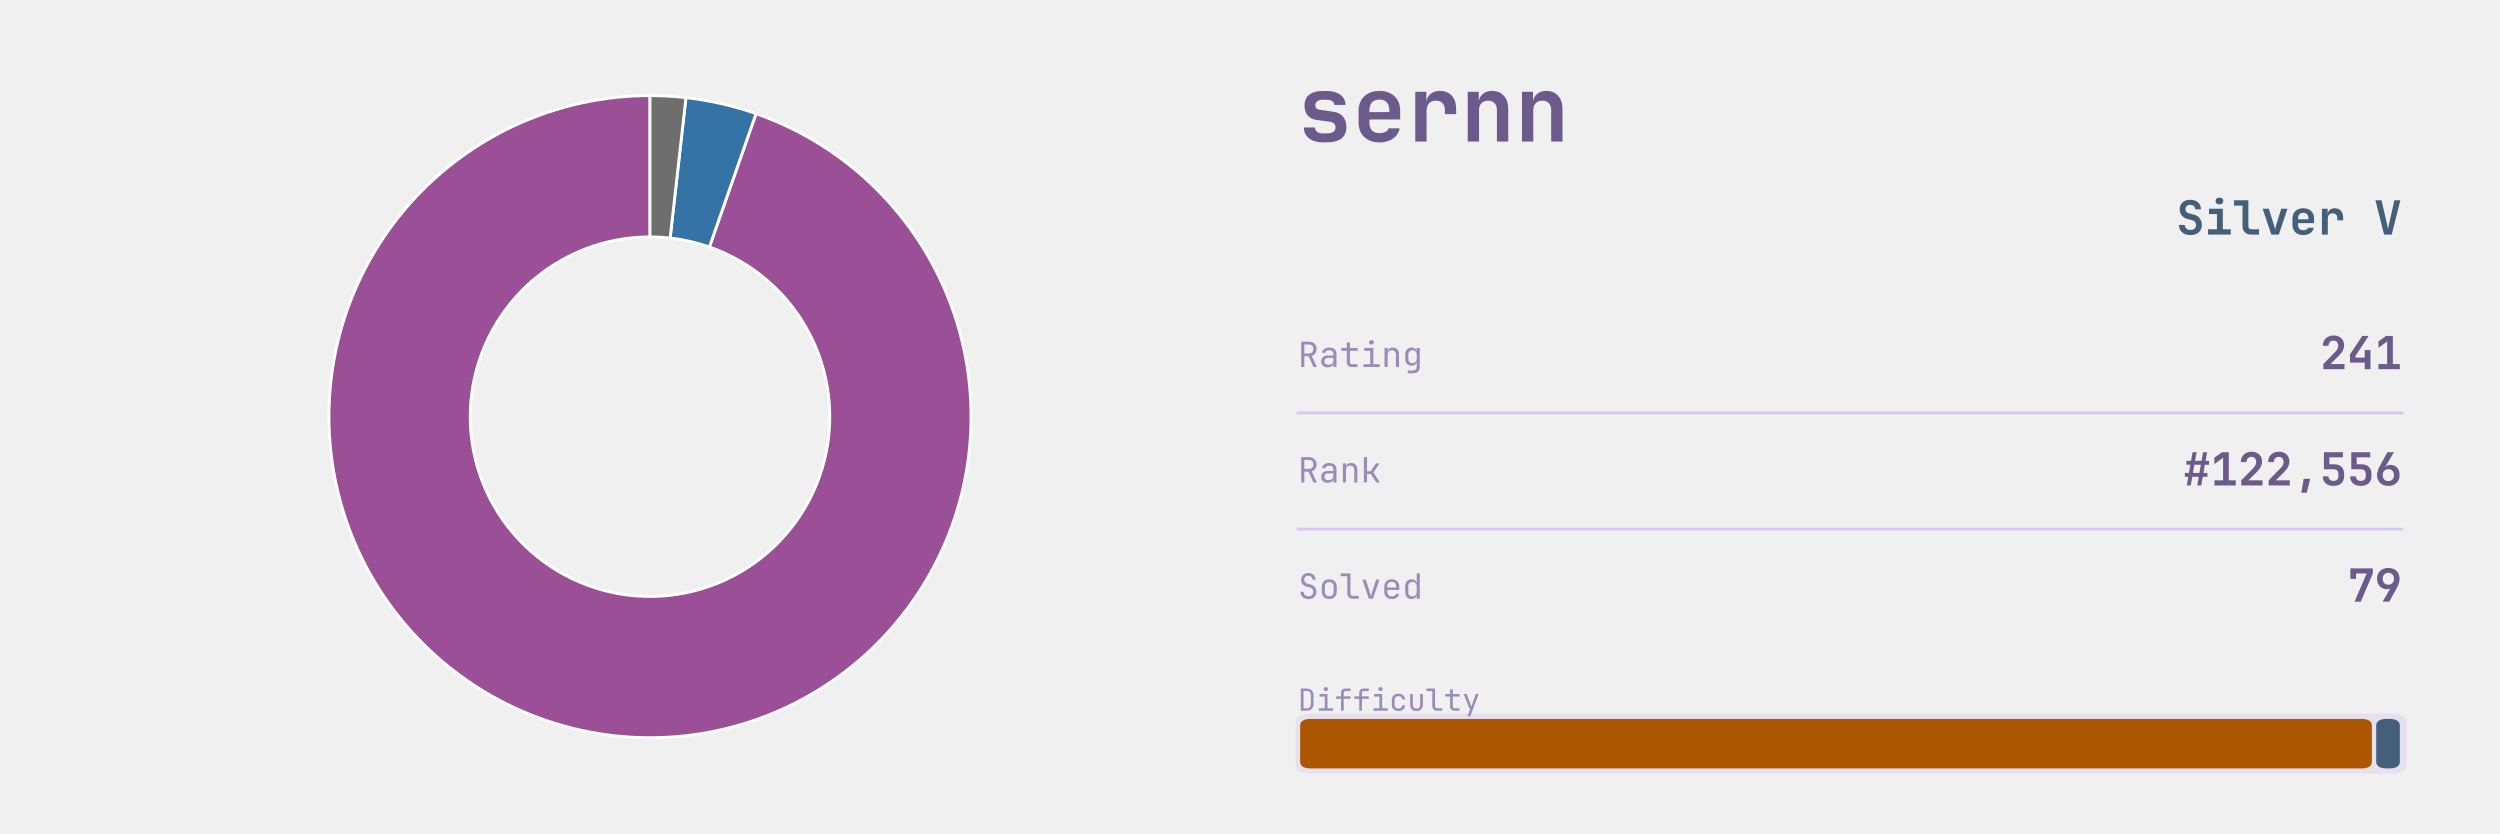
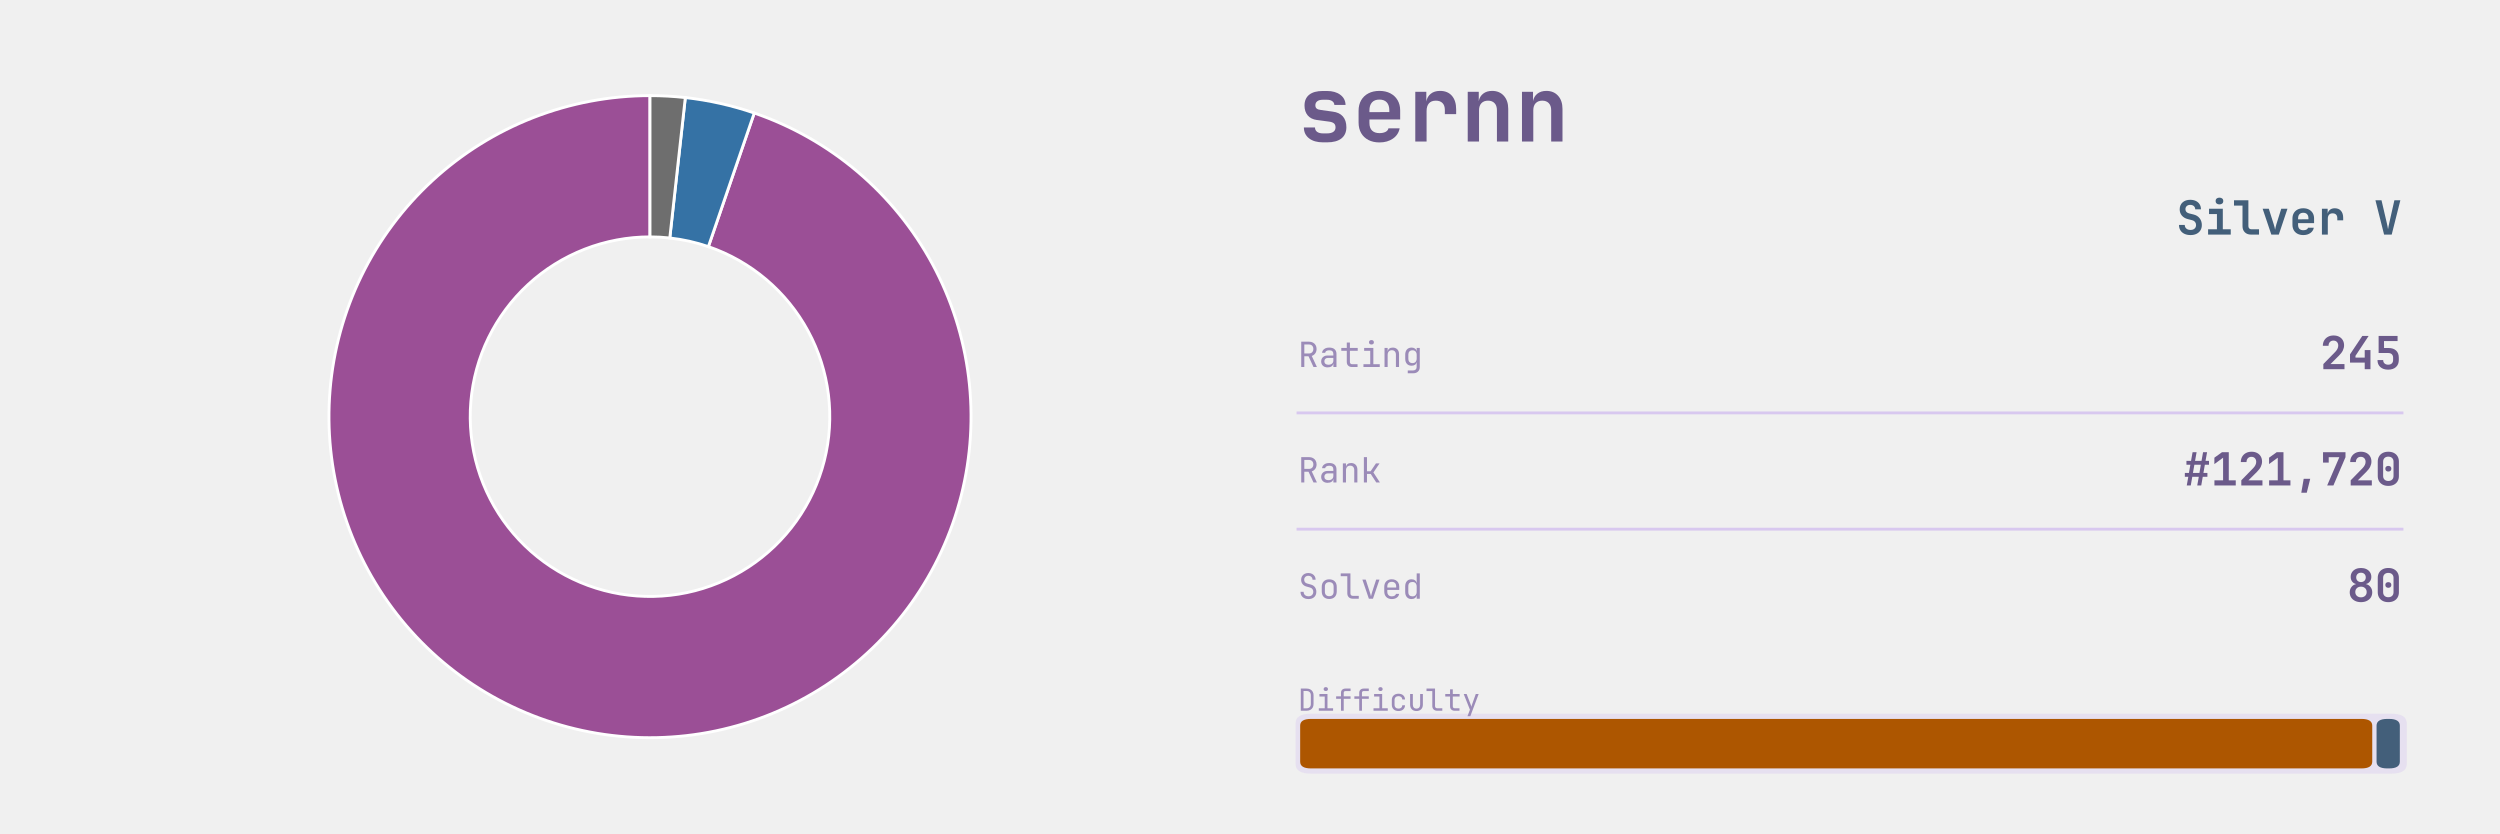
<svg xmlns="http://www.w3.org/2000/svg" xmlns:xlink="http://www.w3.org/1999/xlink" width="691.2pt" height="230.4pt" viewBox="0 0 691.2 230.4" version="1.1">
  <defs>
    <style type="text/css">*{stroke-linejoin: round; stroke-linecap: butt}</style>
  </defs>
  <g id="figure_1">
    <g id="patch_1">
      <path d="M 0 230.4  L 691.2 230.4  L 691.2 0  L 0 0  L 0 230.4  z " style="fill: none" />
    </g>
    <g id="axes_1">
      <g id="patch_2">
-         <path d="M 179.712 26.439  C 168.684 26.439 157.752 28.495 147.477 32.499  C 137.202 36.504 127.763 42.389 119.644 49.852  C 111.525 57.315 104.868 66.226 100.013 76.128  C 95.159 86.03 92.192 96.751 91.265 107.74  C 90.339 118.728 91.468 129.794 94.595 140.37  C 97.722 150.945 102.793 160.845 109.547 169.563  C 116.301 178.28 124.621 185.663 134.08 191.333  C 143.539 197.002 153.972 200.859 164.844 202.707  C 175.716 204.554 186.838 204.359 197.638 202.132  C 208.439 199.904 218.731 195.684 227.985 189.686  C 237.239 183.689 245.295 176.019 251.74 167.07  C 258.184 158.121 262.905 148.049 265.659 137.37  C 268.414 126.692 269.154 115.593 267.843 104.644  C 266.531 93.694 263.19 83.084 257.992 73.359  C 252.793 63.633 245.828 54.961 237.452 47.787  C 229.076 40.613 219.437 35.063 209.028 31.42  L 196.129 68.283  C 201.958 70.323 207.356 73.431 212.046 77.449  C 216.737 81.466 220.638 86.322 223.549 91.769  C 226.46 97.215 228.331 103.157 229.065 109.288  C 229.8 115.42 229.385 121.636 227.842 127.615  C 226.3 133.595 223.656 139.236 220.048 144.247  C 216.439 149.258 211.927 153.554 206.745 156.912  C 201.562 160.271 195.799 162.634 189.751 163.882  C 183.702 165.129 177.474 165.238 171.386 164.204  C 165.298 163.169 159.455 161.009 154.158 157.834  C 148.861 154.659 144.202 150.525 140.419 145.643  C 136.637 140.761 133.798 135.217 132.046 129.295  C 130.295 123.373 129.663 117.176 130.182 111.022  C 130.701 104.868 132.362 98.865 135.081 93.32  C 137.799 87.775 141.527 82.785 146.074 78.605  C 150.621 74.426 155.907 71.13 161.661 68.888  C 167.415 66.645 173.536 65.494 179.712 65.494  z " style="fill: #9b4f96; stroke: #ffffff; stroke-width: 0.8; stroke-linejoin: miter" />
+         <path d="M 179.712 26.439  C 168.673 26.439 157.731 28.499 147.447 32.511  C 137.163 36.524 127.718 42.42 119.596 49.897  C 111.474 57.373 104.818 66.299 99.97 76.217  C 95.122 86.134 92.166 96.869 91.255 107.87  C 90.343 118.871 91.492 129.947 94.641 140.527  C 97.791 151.107 102.887 161.007 109.667 169.718  C 116.448 178.429 124.794 185.8 134.277 191.45  C 143.76 197.101 154.214 200.933 165.102 202.75  C 175.991 204.567 187.123 204.337 197.927 202.072  C 208.731 199.806 219.018 195.545 228.259 189.507  C 237.501 183.47 245.535 175.761 251.95 166.777  C 258.364 157.793 263.047 147.691 265.757 136.989  C 268.466 126.288 269.156 115.175 267.791 104.221  C 266.426 93.267 263.029 82.663 257.775 72.955  C 252.521 63.246 245.502 54.603 237.078 47.468  C 228.654 40.334 218.973 34.833 208.533 31.249  L 195.852 68.187  C 201.698 70.194 207.12 73.275 211.837 77.27  C 216.554 81.265 220.485 86.106 223.427 91.543  C 226.369 96.979 228.272 102.917 229.036 109.052  C 229.801 115.186 229.415 121.409 227.897 127.402  C 226.379 133.395 223.757 139.052 220.165 144.083  C 216.573 149.114 212.074 153.431 206.899 156.812  C 201.723 160.193 195.963 162.579 189.912 163.848  C 183.862 165.117 177.628 165.246 171.531 164.228  C 165.433 163.211 159.579 161.064 154.268 157.9  C 148.958 154.736 144.284 150.608 140.487 145.73  C 136.69 140.852 133.836 135.308 132.072 129.383  C 130.309 123.458 129.665 117.256 130.176 111.095  C 130.686 104.935 132.342 98.923 135.057 93.369  C 137.772 87.816 141.499 82.817 146.047 78.63  C 150.595 74.443 155.885 71.141 161.643 68.894  C 167.402 66.647 173.53 65.494 179.712 65.494  z " style="fill: #9b4f96; stroke: #ffffff; stroke-width: 0.8; stroke-linejoin: miter" />
      </g>
      <g id="patch_3">
-         <path d="M 209.028 31.42  C 205.894 30.324 202.7 29.404 199.463 28.665  C 196.226 27.926 192.95 27.369 189.65 26.997  L 185.277 65.807  C 187.125 66.015 188.96 66.326 190.773 66.74  C 192.585 67.154 194.374 67.669 196.129 68.283  z " style="fill: #3572a5; stroke: #ffffff; stroke-width: 0.8; stroke-linejoin: miter" />
+         <path d="M 208.533 31.249  C 205.447 30.189 202.306 29.301 199.122 28.588  C 195.939 27.874 192.719 27.337 189.476 26.978  L 185.18 65.796  C 186.996 65.997 188.799 66.298 190.582 66.697  C 192.364 67.097 194.124 67.594 195.852 68.187  z " style="fill: #3572a5; stroke: #ffffff; stroke-width: 0.8; stroke-linejoin: miter" />
      </g>
      <g id="patch_4">
-         <path d="M 189.65 26.997  C 188.001 26.812 186.346 26.672 184.689 26.579  C 183.032 26.486 181.372 26.439 179.712 26.439  L 179.712 65.494  C 180.642 65.494 181.571 65.52 182.499 65.572  C 183.427 65.624 184.354 65.702 185.277 65.807  z " style="fill: #6e6e6e; stroke: #ffffff; stroke-width: 0.8; stroke-linejoin: miter" />
+         <path d="M 189.476 26.978  C 187.856 26.799 186.23 26.664 184.602 26.574  C 182.973 26.484 181.343 26.439 179.712 26.439  L 179.712 65.494  C 180.625 65.494 181.538 65.519 182.45 65.57  C 183.362 65.62 184.272 65.695 185.18 65.796  z " style="fill: #6e6e6e; stroke: #ffffff; stroke-width: 0.8; stroke-linejoin: miter" />
      </g>
    </g>
    <g id="axes_2">
      <g id="patch_5">
-         <path d="M 362.521 213.903  L 661.119 213.903  Q 665.432 213.903 665.432 211.208  L 665.432 200.01  Q 665.432 197.315 661.119 197.315  L 362.521 197.315  Q 358.207 197.315 358.207 200.01  L 358.207 211.208  Q 358.207 213.903 362.521 213.903  z " clip-path="url(#p09d548f4a8)" style="fill: #d8c8ef; opacity: 0.4" />
+         <path d="M 362.521 213.903  L 661.119 213.903  Q 665.432 213.903 665.432 211.208  L 665.432 200.01  Q 665.432 197.315 661.119 197.315  L 362.521 197.315  Q 358.207 197.315 358.207 200.01  L 358.207 211.208  Q 358.207 213.903 362.521 213.903  z " clip-path="url(#p0a142becce)" style="fill: #d8c8ef; opacity: 0.4" />
      </g>
      <g id="line2d_1">
-         <path d="M 358.871 114.163  L 664.105 114.163  " clip-path="url(#p09d548f4a8)" style="fill: none; stroke: #d8c8ef; stroke-width: 0.8; stroke-linecap: square" />
+         <path d="M 358.871 114.163  L 664.105 114.163  " clip-path="url(#p0a142becce)" style="fill: none; stroke: #d8c8ef; stroke-width: 0.8; stroke-linecap: square" />
      </g>
      <g id="line2d_2">
-         <path d="M 358.871 146.304  L 664.105 146.304  " clip-path="url(#p09d548f4a8)" style="fill: none; stroke: #d8c8ef; stroke-width: 0.8; stroke-linecap: square" />
+         <path d="M 358.871 146.304  L 664.105 146.304  " clip-path="url(#p0a142becce)" style="fill: none; stroke: #d8c8ef; stroke-width: 0.8; stroke-linecap: square" />
      </g>
      <g id="patch_6">
-         <path d="M 362.454 212.452  L 652.794 212.452  Q 655.78 212.452 655.78 210.586  L 655.78 200.632  Q 655.78 198.766 652.794 198.766  L 362.454 198.766  Q 359.468 198.766 359.468 200.632  L 359.468 210.586  Q 359.468 212.452 362.454 212.452  z " clip-path="url(#p09d548f4a8)" style="fill: #ad5600" />
+         <path d="M 362.454 212.452  L 652.891 212.452  Q 655.877 212.452 655.877 210.586  L 655.877 200.632  Q 655.877 198.766 652.891 198.766  L 362.454 198.766  Q 359.468 198.766 359.468 200.632  L 359.468 210.586  Q 359.468 212.452 362.454 212.452  z " clip-path="url(#p0a142becce)" style="fill: #ad5600" />
      </g>
      <g id="patch_7">
-         <path d="M 659.961 212.452  L 660.522 212.452  Q 663.508 212.452 663.508 210.586  L 663.508 200.632  Q 663.508 198.766 660.522 198.766  L 659.961 198.766  Q 656.975 198.766 656.975 200.632  L 656.975 210.586  Q 656.975 212.452 659.961 212.452  z " clip-path="url(#p09d548f4a8)" style="fill: #435f7a" />
+         <path d="M 660.057 212.452  L 660.522 212.452  Q 663.508 212.452 663.508 210.586  L 663.508 200.632  Q 663.508 198.766 660.522 198.766  L 660.057 198.766  Q 657.071 198.766 657.071 200.632  L 657.071 210.586  Q 657.071 212.452 660.057 212.452  z " clip-path="url(#p0a142becce)" style="fill: #435f7a" />
      </g>
      <g id="text_1">
        <g style="fill: #6b5a8a" transform="translate(358.871 39.131) scale(0.25 -0.25)">
          <defs>
            <path id="JetBrainsMono-Bold-73" d="M 1773 -58  Q 1146 -58 781 227  Q 416 512 416 998  L 1203 998  Q 1203 794 1353 685  Q 1504 576 1773 576  L 2054 576  Q 2342 576 2499 685  Q 2656 794 2656 998  Q 2656 1190 2547 1283  Q 2438 1376 2214 1408  L 1338 1523  Q 915 1581 688 1849  Q 461 2118 461 2547  Q 461 3046 793 3312  Q 1126 3578 1754 3578  L 2048 3578  Q 2637 3578 2995 3309  Q 3354 3040 3366 2592  L 2573 2592  Q 2566 2758 2425 2857  Q 2285 2957 2048 2957  L 1754 2957  Q 1498 2957 1363 2851  Q 1229 2746 1229 2566  Q 1229 2406 1328 2329  Q 1427 2253 1619 2234  L 2445 2118  Q 2931 2061 3177 1776  Q 3424 1491 3424 1011  Q 3424 499 3075 220  Q 2726 -58 2054 -58  L 1773 -58  z " transform="scale(0.015625)" />
            <path id="JetBrainsMono-Bold-65" d="M 1926 -64  Q 1478 -64 1145 109  Q 813 282 630 598  Q 448 915 448 1344  L 448 2176  Q 448 2605 630 2921  Q 813 3238 1145 3411  Q 1478 3584 1926 3584  Q 2368 3584 2697 3411  Q 3027 3238 3209 2928  Q 3392 2618 3392 2202  L 3392 1562  L 1216 1562  L 1216 1318  Q 1216 960 1401 777  Q 1587 595 1926 595  Q 2176 595 2352 681  Q 2528 768 2560 934  L 3354 934  Q 3270 480 2880 208  Q 2490 -64 1926 -64  z M 1216 2202  L 1216 2080  L 2624 2086  L 2624 2208  Q 2624 2573 2445 2771  Q 2266 2970 1926 2970  Q 1574 2970 1395 2768  Q 1216 2566 1216 2202  z " transform="scale(0.015625)" />
            <path id="JetBrainsMono-Bold-72" d="M 621 0  L 621 3520  L 1402 3520  L 1402 2835  Q 1466 3181 1718 3382  Q 1971 3584 2374 3584  Q 2912 3584 3213 3238  Q 3514 2893 3514 2272  L 3514 1939  L 2714 1939  L 2714 2234  Q 2714 2554 2547 2723  Q 2381 2893 2074 2893  Q 1754 2893 1587 2701  Q 1421 2509 1421 2157  L 1421 0  L 621 0  z " transform="scale(0.015625)" />
            <path id="JetBrainsMono-Bold-6e" d="M 493 0  L 493 3520  L 1274 3520  L 1274 2861  Q 1338 3194 1587 3389  Q 1837 3584 2221 3584  Q 2739 3584 3049 3238  Q 3360 2893 3360 2310  L 3360 0  L 2560 0  L 2560 2214  Q 2560 2541 2390 2717  Q 2221 2893 1933 2893  Q 1632 2893 1462 2713  Q 1293 2534 1293 2202  L 1293 0  L 493 0  z " transform="scale(0.015625)" />
          </defs>
          <use xlink:href="#JetBrainsMono-Bold-73" />
          <use xlink:href="#JetBrainsMono-Bold-65" transform="translate(59.99999 0)" />
          <use xlink:href="#JetBrainsMono-Bold-72" transform="translate(120 0)" />
          <use xlink:href="#JetBrainsMono-Bold-6e" transform="translate(180 0)" />
          <use xlink:href="#JetBrainsMono-Bold-6e" transform="translate(239.9999 0)" />
        </g>
      </g>
      <g id="text_2">
        <g style="fill: #435f7a" transform="translate(601.705 64.8614) scale(0.13 -0.13)">
          <defs>
            <path id="JetBrainsMono-Bold-53" d="M 1939 -64  Q 1466 -64 1110 102  Q 755 269 560 579  Q 365 890 365 1318  L 1152 1318  Q 1152 1005 1366 819  Q 1581 634 1939 634  Q 2285 634 2486 816  Q 2688 998 2688 1306  Q 2688 1536 2557 1712  Q 2426 1888 2182 1952  L 1555 2112  Q 1050 2240 755 2592  Q 461 2944 461 3430  Q 461 4026 851 4381  Q 1242 4736 1894 4736  Q 2336 4736 2665 4576  Q 2995 4416 3174 4125  Q 3354 3834 3354 3443  L 2573 3443  Q 2573 3712 2387 3878  Q 2202 4045 1894 4045  Q 1594 4045 1418 3881  Q 1242 3718 1242 3456  Q 1242 3238 1366 3097  Q 1491 2957 1715 2893  L 2362 2733  Q 2880 2605 3177 2221  Q 3475 1837 3475 1306  Q 3475 890 3286 582  Q 3098 275 2752 105  Q 2406 -64 1939 -64  z " transform="scale(0.015625)" />
            <path id="JetBrainsMono-Bold-69" d="M 486 0  L 486 723  L 1690 723  L 1690 2797  L 614 2797  L 614 3520  L 2490 3520  L 2490 723  L 3571 723  L 3571 0  L 486 0  z M 2032 4109  Q 1789 4109 1648 4233  Q 1507 4358 1507 4570  Q 1507 4781 1648 4905  Q 1789 5030 2032 5030  Q 2275 5030 2416 4905  Q 2557 4781 2557 4570  Q 2557 4358 2416 4233  Q 2275 4109 2032 4109  z " transform="scale(0.015625)" />
            <path id="JetBrainsMono-Bold-6c" d="M 2490 0  Q 1965 0 1648 313  Q 1331 627 1331 1139  L 1331 3949  L 173 3949  L 173 4672  L 2131 4672  L 2131 1158  Q 2131 960 2243 841  Q 2355 723 2547 723  L 3578 723  L 3578 0  L 2490 0  z " transform="scale(0.015625)" />
            <path id="JetBrainsMono-Bold-76" d="M 1414 0  L 230 3520  L 1069 3520  L 1747 1382  Q 1811 1190 1859 995  Q 1907 800 1926 659  Q 1952 800 1993 995  Q 2035 1190 2093 1376  L 2765 3520  L 3610 3520  L 2432 0  L 1414 0  z " transform="scale(0.015625)" />
            <path id="JetBrainsMono-Bold-20" transform="scale(0.015625)" />
            <path id="JetBrainsMono-Bold-56" d="M 1402 0  L 224 4672  L 1050 4672  L 1760 1626  Q 1818 1402 1866 1142  Q 1914 883 1939 730  Q 1965 883 2013 1142  Q 2061 1402 2118 1632  L 2803 4672  L 3616 4672  L 2438 0  L 1402 0  z " transform="scale(0.015625)" />
          </defs>
          <use xlink:href="#JetBrainsMono-Bold-53" />
          <use xlink:href="#JetBrainsMono-Bold-69" transform="translate(59.99999 0)" />
          <use xlink:href="#JetBrainsMono-Bold-6c" transform="translate(120 0)" />
          <use xlink:href="#JetBrainsMono-Bold-76" transform="translate(180 0)" />
          <use xlink:href="#JetBrainsMono-Bold-65" transform="translate(239.9999 0)" />
          <use xlink:href="#JetBrainsMono-Bold-72" transform="translate(299.9999 0)" />
          <use xlink:href="#JetBrainsMono-Bold-20" transform="translate(359.9999 0)" />
          <use xlink:href="#JetBrainsMono-Bold-56" transform="translate(419.9999 0)" />
        </g>
      </g>
      <g id="text_3">
        <g style="fill: #9b8bb8" transform="translate(358.871 101.477) scale(0.096 -0.096)">
          <defs>
            <path id="JetBrainsMono-Regular-52" d="M 595 0  L 595 4672  L 2035 4672  Q 2451 4672 2764 4502  Q 3078 4333 3251 4032  Q 3424 3731 3424 3328  Q 3424 2854 3181 2515  Q 2938 2176 2534 2042  L 3488 0  L 2854 0  L 1939 1984  L 1165 1984  L 1165 0  L 595 0  z M 1165 2502  L 2035 2502  Q 2394 2502 2611 2729  Q 2829 2957 2829 3328  Q 2829 3706 2611 3930  Q 2394 4154 2035 4154  L 1165 4154  L 1165 2502  z " transform="scale(0.015625)" />
            <path id="JetBrainsMono-Regular-61" d="M 1613 -64  Q 1069 -64 749 240  Q 429 544 429 1037  Q 429 1363 576 1606  Q 723 1850 985 1987  Q 1248 2125 1587 2125  L 2675 2125  L 2675 2400  Q 2675 3085 1926 3085  Q 1594 3085 1389 2963  Q 1184 2842 1171 2624  L 595 2624  Q 627 3040 982 3312  Q 1338 3584 1926 3584  Q 2566 3584 2908 3277  Q 3251 2970 3251 2419  L 3251 0  L 2682 0  L 2682 640  L 2669 640  Q 2618 314 2342 125  Q 2067 -64 1613 -64  z M 1754 422  Q 2176 422 2425 627  Q 2675 832 2675 1184  L 2675 1677  L 1651 1677  Q 1370 1677 1194 1507  Q 1018 1338 1018 1056  Q 1018 762 1213 592  Q 1408 422 1754 422  z " transform="scale(0.015625)" />
            <path id="JetBrainsMono-Regular-74" d="M 2272 0  Q 1837 0 1574 253  Q 1312 506 1312 928  L 1312 2995  L 301 2995  L 301 3520  L 1312 3520  L 1312 4512  L 1888 4512  L 1888 3520  L 3328 3520  L 3328 2995  L 1888 2995  L 1888 928  Q 1888 749 1993 637  Q 2099 525 2272 525  L 3296 525  L 3296 0  L 2272 0  z " transform="scale(0.015625)" />
            <path id="JetBrainsMono-Regular-69" d="M 544 0  L 544 525  L 1792 525  L 1792 2995  L 672 2995  L 672 3520  L 2368 3520  L 2368 525  L 3552 525  L 3552 0  L 544 0  z M 2016 4154  Q 1805 4154 1683 4262  Q 1562 4371 1562 4557  Q 1562 4749 1683 4861  Q 1805 4973 2016 4973  Q 2227 4973 2348 4861  Q 2470 4749 2470 4557  Q 2470 4371 2348 4262  Q 2227 4154 2016 4154  z " transform="scale(0.015625)" />
            <path id="JetBrainsMono-Regular-6e" d="M 589 0  L 589 3520  L 1165 3520  L 1165 2848  L 1171 2848  Q 1216 3200 1459 3392  Q 1702 3584 2106 3584  Q 2637 3584 2950 3257  Q 3264 2931 3264 2368  L 3264 0  L 2688 0  L 2688 2266  Q 2688 2669 2486 2883  Q 2285 3098 1939 3098  Q 1581 3098 1373 2874  Q 1165 2650 1165 2240  L 1165 0  L 589 0  z " transform="scale(0.015625)" />
            <path id="JetBrainsMono-Regular-67" d="M 1030 -1152  L 1030 -627  L 2022 -627  Q 2323 -627 2496 -457  Q 2669 -288 2669 0  L 2669 320  L 2682 896  L 2662 896  Q 2611 582 2361 412  Q 2112 243 1734 243  Q 1190 243 876 588  Q 563 934 563 1536  L 563 2278  Q 563 2880 876 3232  Q 1190 3584 1734 3584  Q 2112 3584 2361 3405  Q 2611 3226 2662 2912  L 2675 2912  L 2675 3520  L 3245 3520  L 3245 0  Q 3245 -531 2915 -841  Q 2586 -1152 2016 -1152  L 1030 -1152  z M 1907 723  Q 2266 723 2470 947  Q 2675 1171 2675 1568  L 2675 2240  Q 2675 2637 2470 2861  Q 2266 3085 1907 3085  Q 1542 3085 1340 2873  Q 1139 2662 1139 2304  L 1139 1504  Q 1139 1146 1340 934  Q 1542 723 1907 723  z " transform="scale(0.015625)" />
          </defs>
          <use xlink:href="#JetBrainsMono-Regular-52" />
          <use xlink:href="#JetBrainsMono-Regular-61" transform="translate(59.99999 0)" />
          <use xlink:href="#JetBrainsMono-Regular-74" transform="translate(120 0)" />
          <use xlink:href="#JetBrainsMono-Regular-69" transform="translate(180 0)" />
          <use xlink:href="#JetBrainsMono-Regular-6e" transform="translate(239.9999 0)" />
          <use xlink:href="#JetBrainsMono-Regular-67" transform="translate(299.9999 0)" />
        </g>
      </g>
      <g id="text_4">
        <g style="fill: #6b5a8a" transform="translate(641.425 102.0762) scale(0.126 -0.126)">
          <defs>
            <path id="JetBrainsMono-Bold-32" d="M 474 0  L 474 723  L 2157 2445  Q 2566 2874 2566 3315  Q 2566 3629 2384 3824  Q 2202 4019 1894 4019  Q 1581 4019 1392 3817  Q 1203 3616 1203 3283  L 403 3283  Q 403 3718 595 4044  Q 787 4371 1126 4553  Q 1466 4736 1914 4736  Q 2355 4736 2688 4563  Q 3021 4390 3203 4080  Q 3386 3770 3386 3354  Q 3386 2995 3216 2636  Q 3046 2278 2656 1894  L 1478 723  L 3443 723  L 3443 0  L 474 0  z " transform="scale(0.015625)" />
            <path id="JetBrainsMono-Bold-34" d="M 2445 0  L 2445 928  L 378 928  L 378 2086  L 2106 4672  L 2995 4672  L 1146 1875  L 1146 1632  L 2445 1632  L 2445 2688  L 3251 2688  L 3251 0  L 2445 0  z " transform="scale(0.015625)" />
-             <path id="JetBrainsMono-Bold-31" d="M 538 0  L 538 723  L 1754 723  L 1754 3898  L 531 3002  L 531 3898  L 1606 4672  L 2554 4672  L 2554 723  L 3533 723  L 3533 0  L 538 0  z " transform="scale(0.015625)" />
+             <path id="JetBrainsMono-Bold-35" d="M 1894 -64  Q 1210 -64 803 297  Q 397 659 397 1280  L 1197 1280  Q 1197 986 1385 810  Q 1574 634 1901 634  Q 2227 634 2409 810  Q 2592 986 2592 1299  L 2592 1606  Q 2592 1920 2413 2096  Q 2234 2272 1907 2272  L 557 2272  L 557 4672  L 3219 4672  L 3219 3949  L 1312 3949  L 1318 2976  L 1946 2976  Q 2637 2976 3014 2617  Q 3392 2259 3392 1606  L 3392 1299  Q 3392 666 2992 301  Q 2592 -64 1894 -64  z " transform="scale(0.015625)" />
          </defs>
          <use xlink:href="#JetBrainsMono-Bold-32" />
          <use xlink:href="#JetBrainsMono-Bold-34" transform="translate(59.99999 0)" />
-           <use xlink:href="#JetBrainsMono-Bold-31" transform="translate(120 0)" />
+           <use xlink:href="#JetBrainsMono-Bold-35" transform="translate(120 0)" />
        </g>
      </g>
      <g id="text_5">
        <g style="fill: #9b8bb8" transform="translate(358.871 133.392) scale(0.096 -0.096)">
          <defs>
            <path id="JetBrainsMono-Regular-6b" d="M 621 0  L 621 4672  L 1197 4672  L 1197 2067  L 1869 2067  L 2854 3520  L 3514 3520  L 2381 1843  L 3578 0  L 2906 0  L 1882 1568  L 1197 1568  L 1197 0  L 621 0  z " transform="scale(0.015625)" />
          </defs>
          <use xlink:href="#JetBrainsMono-Regular-52" />
          <use xlink:href="#JetBrainsMono-Regular-61" transform="translate(59.99999 0)" />
          <use xlink:href="#JetBrainsMono-Regular-6e" transform="translate(120 0)" />
          <use xlink:href="#JetBrainsMono-Regular-6b" transform="translate(180 0)" />
        </g>
      </g>
      <g id="text_6">
        <g style="fill: #6b5a8a" transform="translate(603.625 134.217) scale(0.126 -0.126)">
          <defs>
            <path id="JetBrainsMono-Bold-23" d="M 493 0  L 710 1216  L 224 1216  L 224 1760  L 800 1760  L 998 2912  L 448 2912  L 448 3456  L 1094 3456  L 1312 4672  L 1875 4672  L 1658 3456  L 2566 3456  L 2784 4672  L 3347 4672  L 3130 3456  L 3616 3456  L 3616 2912  L 3034 2912  L 2835 1760  L 3392 1760  L 3392 1216  L 2739 1216  L 2528 0  L 1965 0  L 2182 1216  L 1267 1216  L 1056 0  L 493 0  z M 1363 1760  L 2272 1760  L 2470 2912  L 1562 2912  L 1363 1760  z " transform="scale(0.015625)" />
+             <path id="JetBrainsMono-Bold-31" d="M 538 0  L 538 723  L 1754 723  L 1754 3898  L 531 3002  L 531 3898  L 1606 4672  L 2554 4672  L 2554 723  L 3533 723  L 3533 0  L 538 0  z " transform="scale(0.015625)" />
            <path id="JetBrainsMono-Bold-2c" d="M 1216 -1024  L 1555 934  L 2470 934  L 1984 -1024  L 1216 -1024  z " transform="scale(0.015625)" />
-             <path id="JetBrainsMono-Bold-35" d="M 1894 -64  Q 1210 -64 803 297  Q 397 659 397 1280  L 1197 1280  Q 1197 986 1385 810  Q 1574 634 1901 634  Q 2227 634 2409 810  Q 2592 986 2592 1299  L 2592 1606  Q 2592 1920 2413 2096  Q 2234 2272 1907 2272  L 557 2272  L 557 4672  L 3219 4672  L 3219 3949  L 1312 3949  L 1318 2976  L 1946 2976  Q 2637 2976 3014 2617  Q 3392 2259 3392 1606  L 3392 1299  Q 3392 666 2992 301  Q 2592 -64 1894 -64  z " transform="scale(0.015625)" />
-             <path id="JetBrainsMono-Bold-36" d="M 1920 -64  Q 1440 -64 1085 128  Q 730 320 534 669  Q 339 1018 339 1485  Q 339 1760 457 2115  Q 576 2470 781 2835  L 1792 4672  L 2701 4672  L 1498 2611  L 1523 2598  Q 1619 2733 1804 2809  Q 1990 2886 2208 2886  Q 2598 2886 2889 2710  Q 3181 2534 3341 2214  Q 3501 1894 3501 1459  Q 3501 998 3305 656  Q 3110 314 2755 125  Q 2400 -64 1920 -64  z M 1920 614  Q 2278 614 2496 841  Q 2714 1069 2714 1446  Q 2714 1830 2496 2057  Q 2278 2285 1920 2285  Q 1562 2285 1344 2057  Q 1126 1830 1126 1446  Q 1126 1069 1344 841  Q 1562 614 1920 614  z " transform="scale(0.015625)" />
+             <path id="JetBrainsMono-Bold-37" d="M 1011 0  L 2720 3968  L 1229 3968  L 1229 3206  L 429 3206  L 429 4672  L 3584 4672  L 3584 3968  L 1888 0  L 1011 0  z " transform="scale(0.015625)" />
+             <path id="JetBrainsMono-Bold-30" d="M 1920 -64  Q 1466 -64 1133 109  Q 800 282 617 595  Q 435 909 435 1331  L 435 3341  Q 435 3763 617 4076  Q 800 4390 1133 4563  Q 1466 4736 1920 4736  Q 2374 4736 2707 4563  Q 3040 4390 3222 4076  Q 3405 3763 3405 3341  L 3405 1331  Q 3405 909 3222 595  Q 3040 282 2707 109  Q 2374 -64 1920 -64  z M 1920 627  Q 2253 627 2451 819  Q 2650 1011 2650 1331  L 2650 3341  Q 2650 3661 2454 3853  Q 2259 4045 1920 4045  Q 1581 4045 1385 3853  Q 1190 3661 1190 3341  L 1190 1331  Q 1190 1011 1388 819  Q 1587 627 1920 627  z M 1920 1952  Q 1728 1952 1613 2057  Q 1498 2163 1498 2355  Q 1498 2547 1613 2646  Q 1728 2746 1920 2746  Q 2112 2746 2227 2646  Q 2342 2547 2342 2355  Q 2342 2163 2227 2057  Q 2112 1952 1920 1952  z " transform="scale(0.015625)" />
          </defs>
          <use xlink:href="#JetBrainsMono-Bold-23" />
          <use xlink:href="#JetBrainsMono-Bold-31" transform="translate(59.99999 0)" />
          <use xlink:href="#JetBrainsMono-Bold-32" transform="translate(120 0)" />
-           <use xlink:href="#JetBrainsMono-Bold-32" transform="translate(180 0)" />
+           <use xlink:href="#JetBrainsMono-Bold-31" transform="translate(180 0)" />
          <use xlink:href="#JetBrainsMono-Bold-2c" transform="translate(239.9999 0)" />
-           <use xlink:href="#JetBrainsMono-Bold-35" transform="translate(299.9999 0)" />
-           <use xlink:href="#JetBrainsMono-Bold-35" transform="translate(359.9999 0)" />
-           <use xlink:href="#JetBrainsMono-Bold-36" transform="translate(419.9999 0)" />
+           <use xlink:href="#JetBrainsMono-Bold-37" transform="translate(299.9999 0)" />
+           <use xlink:href="#JetBrainsMono-Bold-32" transform="translate(359.9999 0)" />
+           <use xlink:href="#JetBrainsMono-Bold-30" transform="translate(419.9999 0)" />
        </g>
      </g>
      <g id="text_7">
        <g style="fill: #9b8bb8" transform="translate(358.871 165.5328) scale(0.096 -0.096)">
          <defs>
            <path id="JetBrainsMono-Regular-53" d="M 1946 -64  Q 1267 -64 864 294  Q 461 653 461 1280  L 1037 1280  Q 1037 890 1286 669  Q 1536 448 1946 448  Q 2342 448 2579 678  Q 2816 909 2816 1280  Q 2816 1562 2665 1770  Q 2515 1978 2234 2054  L 1523 2253  Q 1082 2381 829 2710  Q 576 3040 576 3488  Q 576 3859 742 4140  Q 909 4422 1209 4579  Q 1510 4736 1901 4736  Q 2298 4736 2602 4579  Q 2906 4422 3078 4144  Q 3251 3866 3251 3501  L 2675 3501  Q 2675 3821 2457 4022  Q 2240 4224 1901 4224  Q 1562 4224 1350 4022  Q 1139 3821 1139 3501  Q 1139 3245 1276 3062  Q 1414 2880 1664 2810  L 2394 2605  Q 2861 2477 3120 2121  Q 3379 1766 3379 1280  Q 3379 666 2988 301  Q 2598 -64 1946 -64  z " transform="scale(0.015625)" />
            <path id="JetBrainsMono-Regular-6f" d="M 1920 -51  Q 1286 -51 912 320  Q 538 691 538 1357  L 538 2163  Q 538 2835 909 3203  Q 1280 3571 1920 3571  Q 2560 3571 2931 3203  Q 3302 2835 3302 2163  L 3302 1357  Q 3302 691 2928 320  Q 2554 -51 1920 -51  z M 1920 461  Q 2298 461 2512 672  Q 2726 883 2726 1293  L 2726 2227  Q 2726 2637 2512 2848  Q 2298 3059 1920 3059  Q 1549 3059 1331 2848  Q 1114 2637 1114 2227  L 1114 1293  Q 1114 883 1331 672  Q 1549 461 1920 461  z " transform="scale(0.015625)" />
            <path id="JetBrainsMono-Regular-6c" d="M 2432 0  Q 1965 0 1686 272  Q 1408 544 1408 992  L 1408 4147  L 192 4147  L 192 4672  L 1984 4672  L 1984 992  Q 1984 774 2105 649  Q 2227 525 2432 525  L 3520 525  L 3520 0  L 2432 0  z " transform="scale(0.015625)" />
            <path id="JetBrainsMono-Regular-76" d="M 1542 0  L 346 3520  L 966 3520  L 1734 1152  Q 1805 941 1856 745  Q 1907 550 1933 442  Q 1965 550 2009 745  Q 2054 941 2118 1152  L 2886 3520  L 3494 3520  L 2298 0  L 1542 0  z " transform="scale(0.015625)" />
            <path id="JetBrainsMono-Regular-65" d="M 1920 -64  Q 1299 -64 918 310  Q 538 685 538 1344  L 538 2176  Q 538 2835 918 3209  Q 1299 3584 1920 3584  Q 2336 3584 2646 3417  Q 2957 3251 3129 2950  Q 3302 2650 3302 2240  L 3302 1613  L 1101 1613  L 1101 1280  Q 1101 890 1325 662  Q 1549 435 1920 435  Q 2240 435 2448 560  Q 2656 685 2701 896  L 3277 896  Q 3219 454 2848 195  Q 2477 -64 1920 -64  z M 1101 2061  L 2739 2061  L 2739 2240  Q 2739 2656 2524 2883  Q 2310 3110 1920 3110  Q 1530 3110 1315 2883  Q 1101 2656 1101 2240  L 1101 2061  z " transform="scale(0.015625)" />
            <path id="JetBrainsMono-Regular-64" d="M 1715 -64  Q 1190 -64 873 288  Q 557 640 557 1242  L 557 2272  Q 557 2880 870 3232  Q 1184 3584 1715 3584  Q 2112 3584 2371 3385  Q 2630 3187 2682 2848  L 2688 2848  L 2675 3648  L 2675 4672  L 3251 4672  L 3251 0  L 2675 0  L 2675 672  L 2669 672  Q 2624 326 2368 131  Q 2112 -64 1715 -64  z M 1907 435  Q 2266 435 2470 659  Q 2675 883 2675 1280  L 2675 2240  Q 2675 2637 2470 2861  Q 2266 3085 1907 3085  Q 1542 3085 1337 2896  Q 1133 2707 1133 2272  L 1133 1248  Q 1133 819 1337 627  Q 1542 435 1907 435  z " transform="scale(0.015625)" />
          </defs>
          <use xlink:href="#JetBrainsMono-Regular-53" />
          <use xlink:href="#JetBrainsMono-Regular-6f" transform="translate(59.99999 0)" />
          <use xlink:href="#JetBrainsMono-Regular-6c" transform="translate(120 0)" />
          <use xlink:href="#JetBrainsMono-Regular-76" transform="translate(180 0)" />
          <use xlink:href="#JetBrainsMono-Regular-65" transform="translate(239.9999 0)" />
          <use xlink:href="#JetBrainsMono-Regular-64" transform="translate(299.9999 0)" />
        </g>
      </g>
      <g id="text_8">
        <g style="fill: #6b5a8a" transform="translate(648.985 166.3578) scale(0.126 -0.126)">
          <defs>
-             <path id="JetBrainsMono-Bold-37" d="M 1011 0  L 2720 3968  L 1229 3968  L 1229 3206  L 429 3206  L 429 4672  L 3584 4672  L 3584 3968  L 1888 0  L 1011 0  z " transform="scale(0.015625)" />
-             <path id="JetBrainsMono-Bold-39" d="M 1120 0  L 2214 1888  Q 2138 1830 2035 1788  Q 1933 1747 1728 1747  Q 1344 1747 1027 1932  Q 710 2118 524 2448  Q 339 2778 339 3213  Q 339 3674 534 4016  Q 730 4358 1085 4547  Q 1440 4736 1920 4736  Q 2400 4736 2755 4544  Q 3110 4352 3305 4003  Q 3501 3654 3501 3187  Q 3501 2912 3382 2557  Q 3264 2202 3059 1837  L 2048 0  L 1120 0  z M 1920 2387  Q 2278 2387 2496 2614  Q 2714 2842 2714 3226  Q 2714 3603 2496 3830  Q 2278 4058 1920 4058  Q 1562 4058 1344 3830  Q 1126 3603 1126 3226  Q 1126 2842 1344 2614  Q 1562 2387 1920 2387  z " transform="scale(0.015625)" />
+             <path id="JetBrainsMono-Bold-38" d="M 1920 -64  Q 1453 -64 1094 112  Q 736 288 537 598  Q 339 909 339 1318  Q 339 1747 585 2067  Q 832 2387 1229 2470  L 1229 2483  Q 890 2554 682 2829  Q 474 3104 474 3482  Q 474 3853 656 4134  Q 838 4416 1164 4576  Q 1491 4736 1920 4736  Q 2349 4736 2678 4576  Q 3008 4416 3190 4134  Q 3373 3853 3373 3482  Q 3373 3104 3161 2829  Q 2950 2554 2611 2483  L 2611 2470  Q 3008 2387 3254 2067  Q 3501 1747 3501 1318  Q 3501 909 3302 598  Q 3104 288 2745 112  Q 2387 -64 1920 -64  z M 1920 2758  Q 2221 2758 2406 2940  Q 2592 3123 2592 3411  Q 2592 3706 2406 3888  Q 2221 4070 1920 4070  Q 1619 4070 1433 3888  Q 1248 3706 1248 3411  Q 1248 3123 1433 2940  Q 1619 2758 1920 2758  z M 1920 614  Q 2272 614 2496 819  Q 2720 1024 2720 1357  Q 2720 1696 2496 1904  Q 2272 2112 1920 2112  Q 1568 2112 1344 1904  Q 1120 1696 1120 1357  Q 1120 1024 1344 819  Q 1568 614 1920 614  z " transform="scale(0.015625)" />
          </defs>
-           <use xlink:href="#JetBrainsMono-Bold-37" />
-           <use xlink:href="#JetBrainsMono-Bold-39" transform="translate(59.99999 0)" />
+           <use xlink:href="#JetBrainsMono-Bold-38" />
+           <use xlink:href="#JetBrainsMono-Bold-30" transform="translate(59.99999 0)" />
        </g>
      </g>
      <g id="text_9">
        <g style="fill: #9b8bb8" transform="translate(358.871 196.5043) scale(0.084 -0.084)">
          <defs>
            <path id="JetBrainsMono-Regular-44" d="M 589 0  L 589 4672  L 1798 4672  Q 2253 4672 2582 4499  Q 2912 4326 3094 4012  Q 3277 3699 3277 3270  L 3277 1408  Q 3277 979 3094 662  Q 2912 346 2582 173  Q 2253 0 1798 0  L 589 0  z M 1165 512  L 1798 512  Q 2221 512 2461 749  Q 2701 986 2701 1408  L 2701 3270  Q 2701 3686 2461 3923  Q 2221 4160 1798 4160  L 1165 4160  L 1165 512  z " transform="scale(0.015625)" />
            <path id="JetBrainsMono-Regular-66" d="M 1376 0  L 1376 2515  L 352 2515  L 352 3040  L 1376 3040  L 1376 3776  Q 1376 4192 1638 4432  Q 1901 4672 2362 4672  L 3392 4672  L 3392 4147  L 2362 4147  Q 1952 4147 1952 3776  L 1952 3040  L 3392 3040  L 3392 2515  L 1952 2515  L 1952 0  L 1376 0  z " transform="scale(0.015625)" />
            <path id="JetBrainsMono-Regular-63" d="M 1971 -64  Q 1331 -64 947 294  Q 563 653 563 1280  L 563 2240  Q 563 2867 947 3225  Q 1331 3584 1971 3584  Q 2579 3584 2953 3257  Q 3328 2931 3347 2368  L 2771 2368  Q 2752 2707 2541 2889  Q 2330 3072 1971 3072  Q 1594 3072 1366 2857  Q 1139 2643 1139 2246  L 1139 1280  Q 1139 883 1366 665  Q 1594 448 1971 448  Q 2330 448 2541 633  Q 2752 819 2771 1152  L 3347 1152  Q 3328 589 2953 262  Q 2579 -64 1971 -64  z " transform="scale(0.015625)" />
            <path id="JetBrainsMono-Regular-75" d="M 1914 -64  Q 1306 -64 941 297  Q 576 659 576 1280  L 576 3520  L 1152 3520  L 1152 1280  Q 1152 896 1357 669  Q 1562 442 1914 442  Q 2272 442 2480 669  Q 2688 896 2688 1280  L 2688 3520  L 3264 3520  L 3264 1280  Q 3264 659 2893 297  Q 2522 -64 1914 -64  z " transform="scale(0.015625)" />
            <path id="JetBrainsMono-Regular-79" d="M 1139 -1152  L 1658 218  L 346 3520  L 966 3520  L 1798 1344  Q 1850 1216 1894 1075  Q 1939 934 1958 832  Q 1978 934 2022 1075  Q 2067 1216 2112 1344  L 2886 3520  L 3494 3520  L 1741 -1152  L 1139 -1152  z " transform="scale(0.015625)" />
          </defs>
          <use xlink:href="#JetBrainsMono-Regular-44" />
          <use xlink:href="#JetBrainsMono-Regular-69" transform="translate(59.99999 0)" />
          <use xlink:href="#JetBrainsMono-Regular-66" transform="translate(120 0)" />
          <use xlink:href="#JetBrainsMono-Regular-66" transform="translate(180 0)" />
          <use xlink:href="#JetBrainsMono-Regular-69" transform="translate(239.9999 0)" />
          <use xlink:href="#JetBrainsMono-Regular-63" transform="translate(299.9999 0)" />
          <use xlink:href="#JetBrainsMono-Regular-75" transform="translate(359.9999 0)" />
          <use xlink:href="#JetBrainsMono-Regular-6c" transform="translate(419.9999 0)" />
          <use xlink:href="#JetBrainsMono-Regular-74" transform="translate(479.9999 0)" />
          <use xlink:href="#JetBrainsMono-Regular-79" transform="translate(539.9999 0)" />
        </g>
      </g>
    </g>
  </g>
  <defs>
-     <clipPath id="p09d548f4a8">
+     <clipPath id="p0a142becce">
      <rect x="345.6" y="11.52" width="331.776" height="207.36" />
    </clipPath>
  </defs>
</svg>
